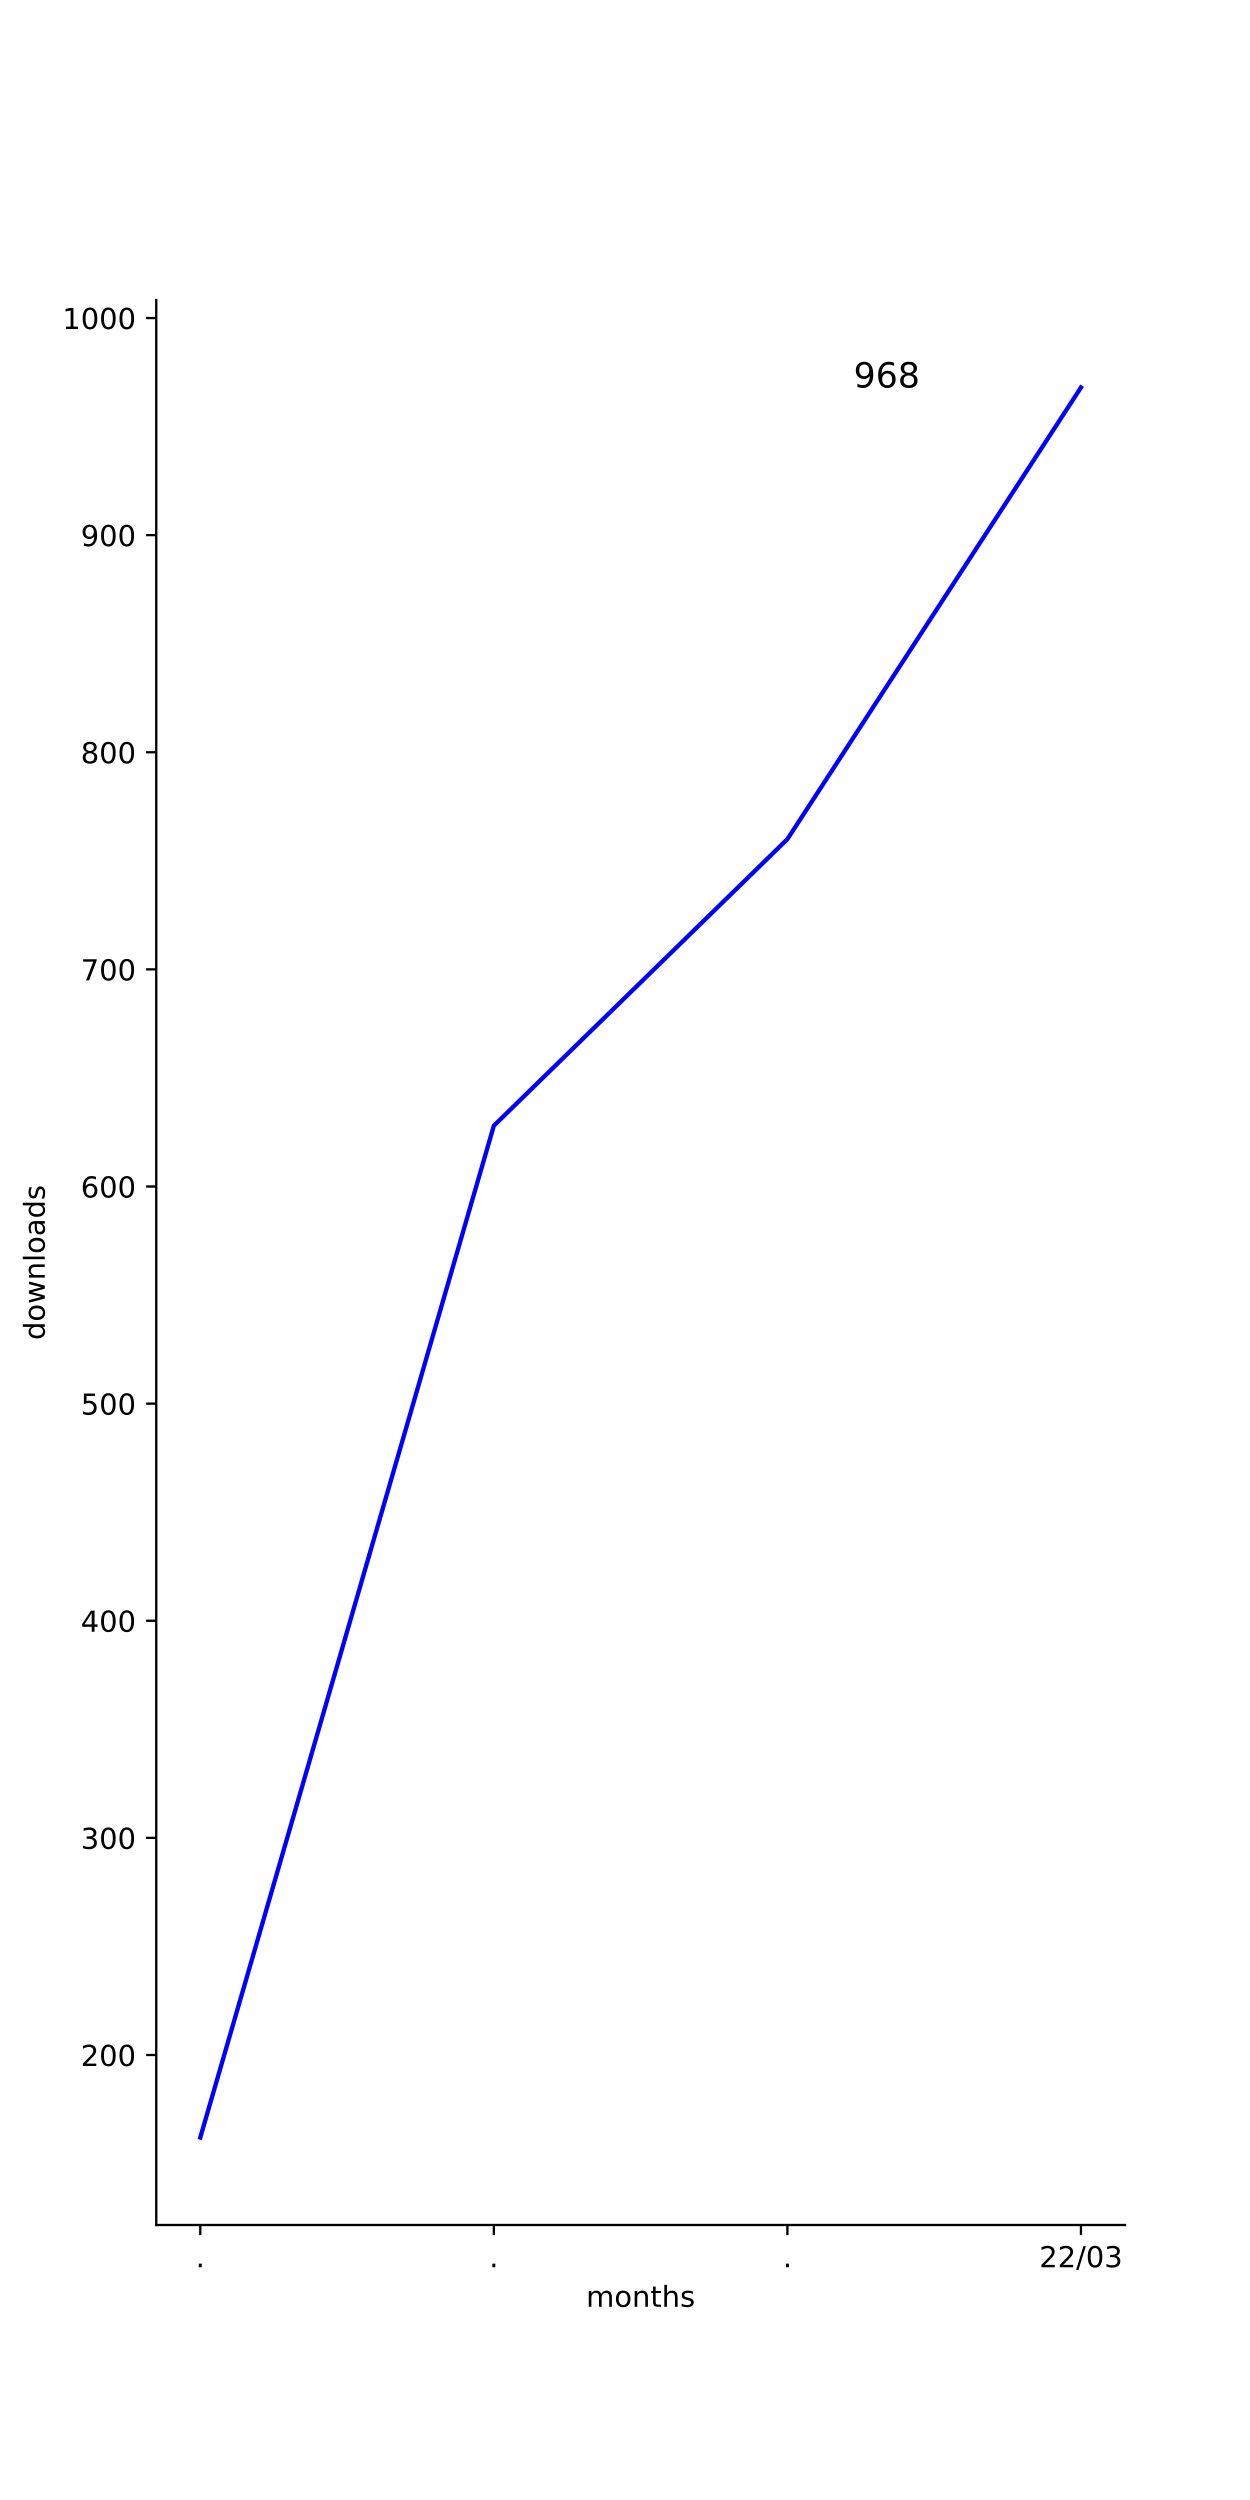
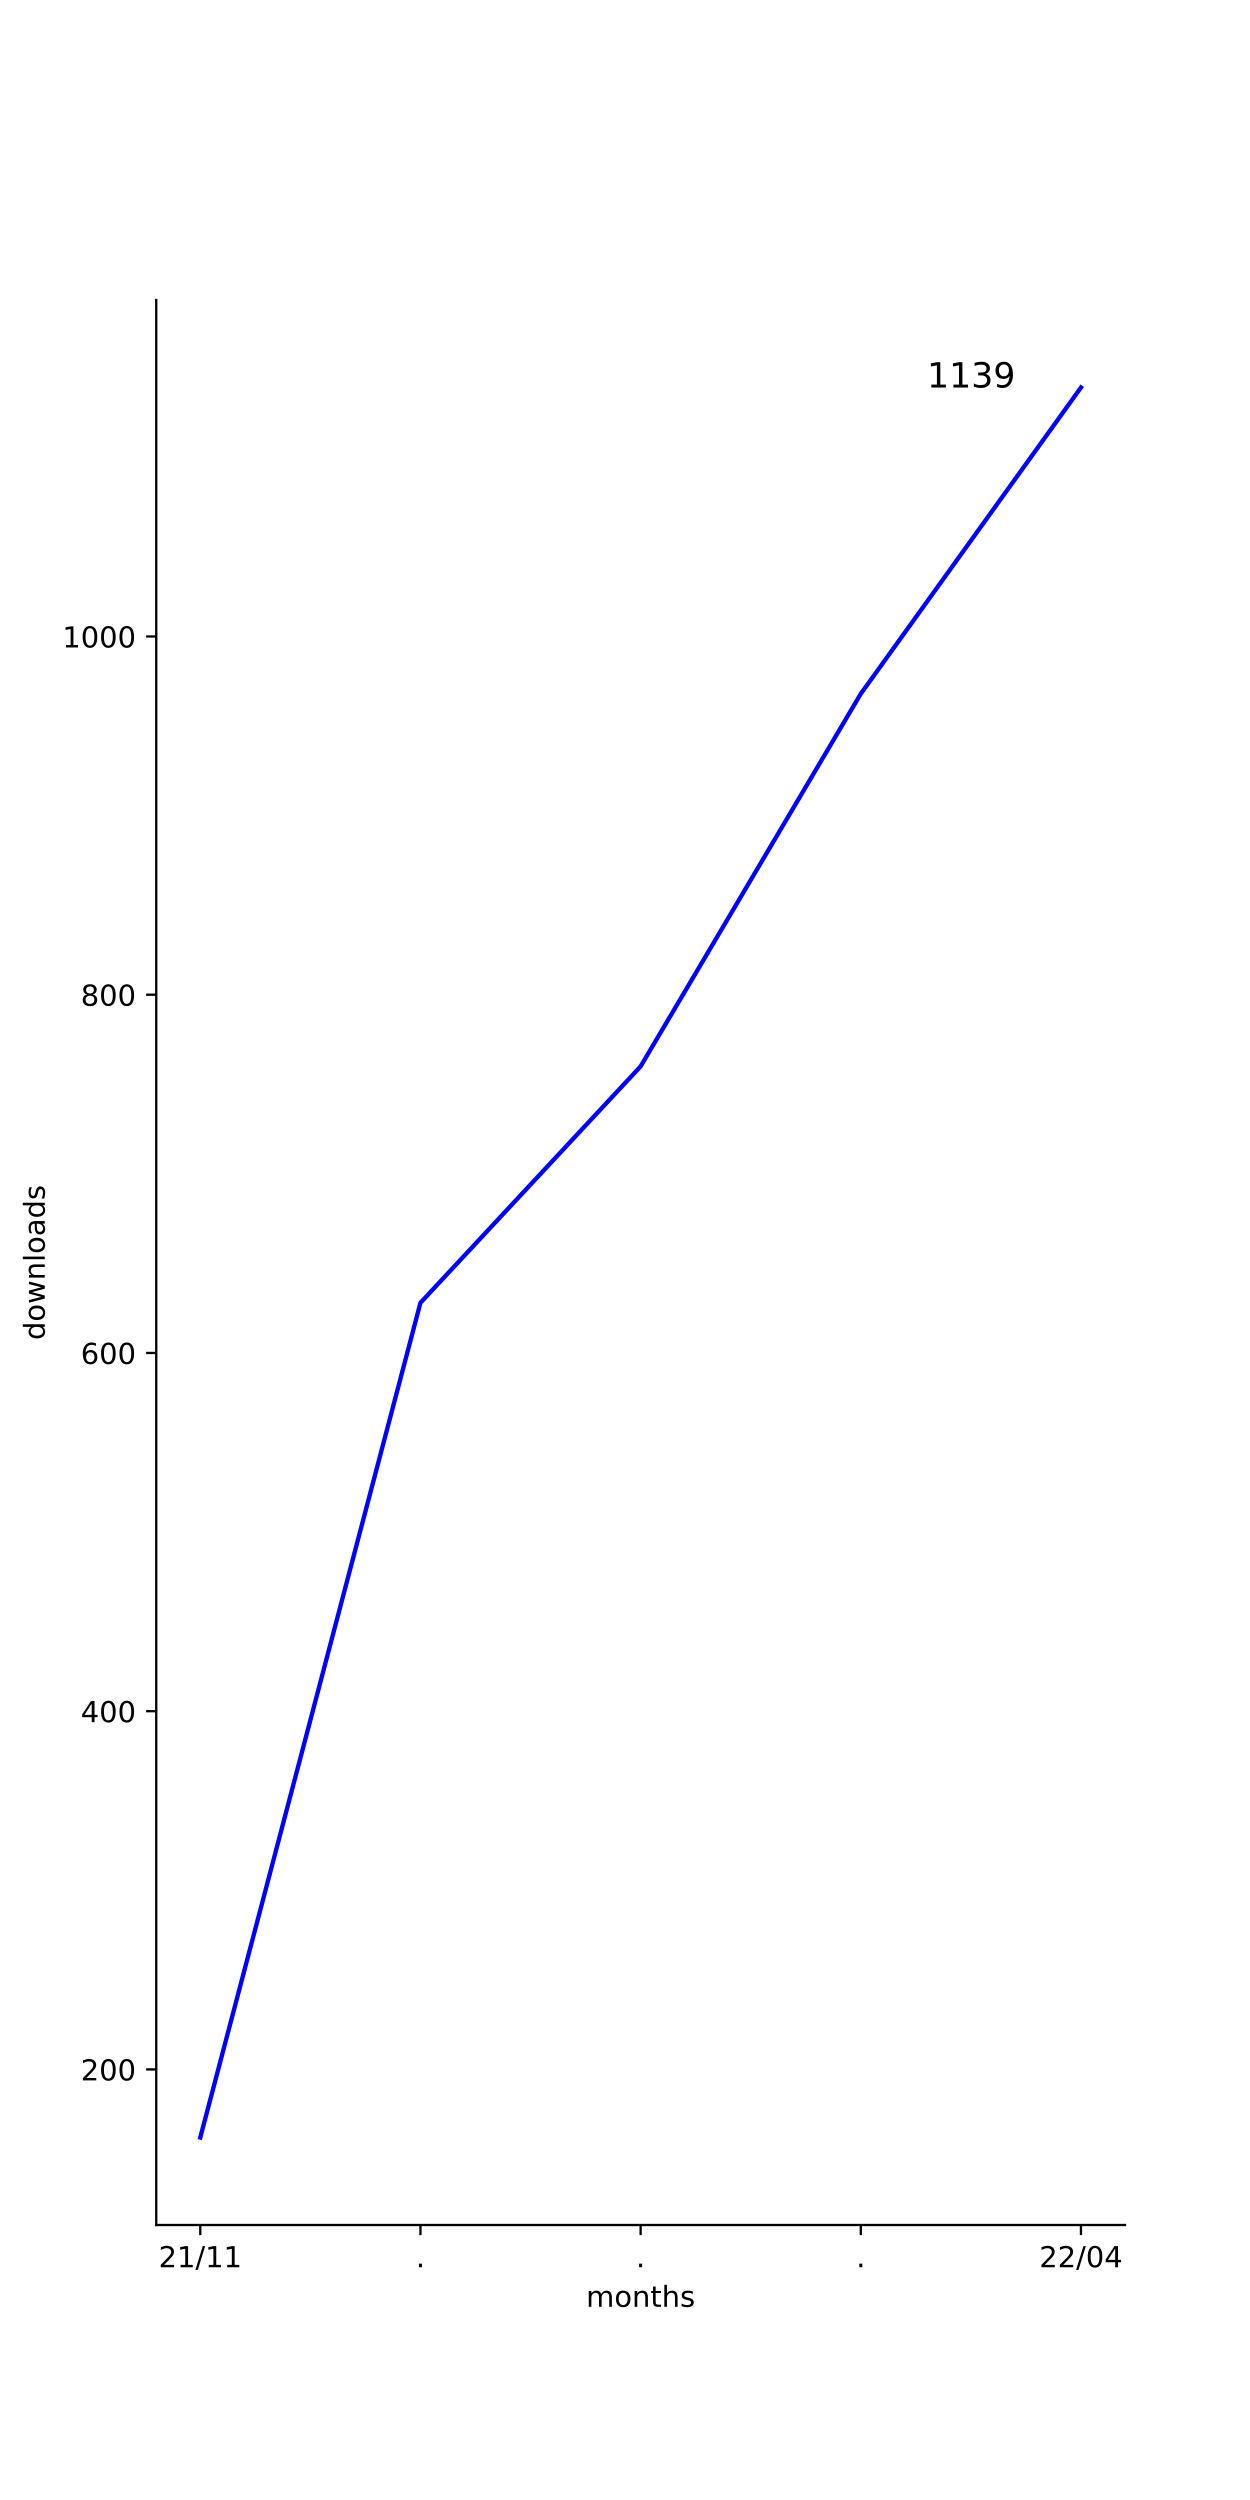
<svg xmlns="http://www.w3.org/2000/svg" xmlns:xlink="http://www.w3.org/1999/xlink" height="864pt" version="1.1" viewBox="0 0 432 864" width="432pt">
  <defs>
    <style type="text/css">*{stroke-linecap:butt;stroke-linejoin:round;}</style>
  </defs>
  <g id="figure_1">
    <g id="patch_1">
      <path d="M 0 864  L 432 864  L 432 0  L 0 0  z " style="fill:#ffffff;" />
    </g>
    <g id="axes_1">
      <g id="patch_2">
        <path d="M 54 768.96  L 388.8 768.96  L 388.8 103.68  L 54 103.68  z " style="fill:#ffffff;" />
      </g>
      <g id="matplotlib.axis_1">
        <g id="xtick_1">
          <g id="line2d_1">
            <defs>
-               <path d="M 0 0  L 0 3.5  " id="m6e95bc6f15" style="stroke:#000000;stroke-width:0.8;" />
-             </defs>
-             <g>
-               <use style="stroke:#000000;stroke-width:0.8;" x="69.218" xlink:href="#m6e95bc6f15" y="768.96" />
+               <path d="M 0 0  L 0 3.5  " id="m1f4e2e3a58" style="stroke:#000000;stroke-width:0.8;" />
+             </defs>
+             <g>
+               <use style="stroke:#000000;stroke-width:0.8;" x="69.218" xlink:href="#m1f4e2e3a58" y="768.96" />
            </g>
          </g>
          <g id="text_1">
-             <g transform="translate(67.62912 783.5584)scale(0.1 -0.1)">
-               <defs>
-                 <path d="M 10.688 12.406  L 21 12.406  L 21 0  L 10.688 0  z " id="DejaVuSans-46" />
-               </defs>
-               <use xlink:href="#DejaVuSans-46" />
+             <g transform="translate(54.80881 783.5584)scale(0.1 -0.1)">
+               <defs>
+                 <path d="M 19.188 8.297  L 53.609 8.297  L 53.609 0  L 7.328 0  L 7.328 8.297  Q 12.938 14.109 22.625 23.891  Q 32.328 33.688 34.812 36.531  Q 39.547 41.844 41.422 45.531  Q 43.312 49.219 43.312 52.781  Q 43.312 58.594 39.234 62.25  Q 35.156 65.922 28.609 65.922  Q 23.969 65.922 18.812 64.312  Q 13.672 62.703 7.812 59.422  L 7.812 69.391  Q 13.766 71.781 18.938 73  Q 24.125 74.219 28.422 74.219  Q 39.75 74.219 46.484 68.547  Q 53.219 62.891 53.219 53.422  Q 53.219 48.922 51.531 44.891  Q 49.859 40.875 45.406 35.406  Q 44.188 33.984 37.641 27.219  Q 31.109 20.453 19.188 8.297  z " id="DejaVuSans-50" />
+                 <path d="M 12.406 8.297  L 28.516 8.297  L 28.516 63.922  L 10.984 60.406  L 10.984 69.391  L 28.422 72.906  L 38.281 72.906  L 38.281 8.297  L 54.391 8.297  L 54.391 0  L 12.406 0  z " id="DejaVuSans-49" />
+                 <path d="M 25.391 72.906  L 33.688 72.906  L 8.297 -9.281  L 0 -9.281  z " id="DejaVuSans-47" />
+               </defs>
+               <use xlink:href="#DejaVuSans-50" />
+               <use x="63.623" xlink:href="#DejaVuSans-49" />
+               <use x="127.246" xlink:href="#DejaVuSans-47" />
+               <use x="160.938" xlink:href="#DejaVuSans-49" />
+               <use x="224.561" xlink:href="#DejaVuSans-49" />
            </g>
          </g>
        </g>
        <g id="xtick_2">
          <g id="line2d_2">
            <g>
-               <use style="stroke:#000000;stroke-width:0.8;" x="170.673" xlink:href="#m6e95bc6f15" y="768.96" />
+               <use style="stroke:#000000;stroke-width:0.8;" x="145.309" xlink:href="#m1f4e2e3a58" y="768.96" />
            </g>
          </g>
          <g id="text_2">
-             <g transform="translate(169.0837 783.5584)scale(0.1 -0.1)">
+             <g transform="translate(143.72 783.5584)scale(0.1 -0.1)">
+               <defs>
+                 <path d="M 10.688 12.406  L 21 12.406  L 21 0  L 10.688 0  z " id="DejaVuSans-46" />
+               </defs>
              <use xlink:href="#DejaVuSans-46" />
            </g>
          </g>
        </g>
        <g id="xtick_3">
          <g id="line2d_3">
            <g>
-               <use style="stroke:#000000;stroke-width:0.8;" x="272.127" xlink:href="#m6e95bc6f15" y="768.96" />
+               <use style="stroke:#000000;stroke-width:0.8;" x="221.4" xlink:href="#m1f4e2e3a58" y="768.96" />
            </g>
          </g>
          <g id="text_3">
-             <g transform="translate(270.5382 783.5584)scale(0.1 -0.1)">
+             <g transform="translate(219.8109 783.5584)scale(0.1 -0.1)">
              <use xlink:href="#DejaVuSans-46" />
            </g>
          </g>
        </g>
        <g id="xtick_4">
          <g id="line2d_4">
            <g>
-               <use style="stroke:#000000;stroke-width:0.8;" x="373.582" xlink:href="#m6e95bc6f15" y="768.96" />
+               <use style="stroke:#000000;stroke-width:0.8;" x="297.491" xlink:href="#m1f4e2e3a58" y="768.96" />
            </g>
          </g>
          <g id="text_4">
+             <g transform="translate(295.9018 783.5584)scale(0.1 -0.1)">
+               <use xlink:href="#DejaVuSans-46" />
+             </g>
+           </g>
+         </g>
+         <g id="xtick_5">
+           <g id="line2d_5">
+             <g>
+               <use style="stroke:#000000;stroke-width:0.8;" x="373.582" xlink:href="#m1f4e2e3a58" y="768.96" />
+             </g>
+           </g>
+           <g id="text_5">
            <g transform="translate(359.1724 783.5584)scale(0.1 -0.1)">
              <defs>
-                 <path d="M 19.188 8.297  L 53.609 8.297  L 53.609 0  L 7.328 0  L 7.328 8.297  Q 12.938 14.109 22.625 23.891  Q 32.328 33.688 34.812 36.531  Q 39.547 41.844 41.422 45.531  Q 43.312 49.219 43.312 52.781  Q 43.312 58.594 39.234 62.25  Q 35.156 65.922 28.609 65.922  Q 23.969 65.922 18.812 64.312  Q 13.672 62.703 7.812 59.422  L 7.812 69.391  Q 13.766 71.781 18.938 73  Q 24.125 74.219 28.422 74.219  Q 39.75 74.219 46.484 68.547  Q 53.219 62.891 53.219 53.422  Q 53.219 48.922 51.531 44.891  Q 49.859 40.875 45.406 35.406  Q 44.188 33.984 37.641 27.219  Q 31.109 20.453 19.188 8.297  z " id="DejaVuSans-50" />
-                 <path d="M 25.391 72.906  L 33.688 72.906  L 8.297 -9.281  L 0 -9.281  z " id="DejaVuSans-47" />
                <path d="M 31.781 66.406  Q 24.172 66.406 20.328 58.906  Q 16.5 51.422 16.5 36.375  Q 16.5 21.391 20.328 13.891  Q 24.172 6.391 31.781 6.391  Q 39.453 6.391 43.281 13.891  Q 47.125 21.391 47.125 36.375  Q 47.125 51.422 43.281 58.906  Q 39.453 66.406 31.781 66.406  z M 31.781 74.219  Q 44.047 74.219 50.516 64.516  Q 56.984 54.828 56.984 36.375  Q 56.984 17.969 50.516 8.266  Q 44.047 -1.422 31.781 -1.422  Q 19.531 -1.422 13.062 8.266  Q 6.594 17.969 6.594 36.375  Q 6.594 54.828 13.062 64.516  Q 19.531 74.219 31.781 74.219  z " id="DejaVuSans-48" />
-                 <path d="M 40.578 39.312  Q 47.656 37.797 51.625 33  Q 55.609 28.219 55.609 21.188  Q 55.609 10.406 48.188 4.484  Q 40.766 -1.422 27.094 -1.422  Q 22.516 -1.422 17.656 -0.516  Q 12.797 0.391 7.625 2.203  L 7.625 11.719  Q 11.719 9.328 16.594 8.109  Q 21.484 6.891 26.812 6.891  Q 36.078 6.891 40.938 10.547  Q 45.797 14.203 45.797 21.188  Q 45.797 27.641 41.281 31.266  Q 36.766 34.906 28.719 34.906  L 20.219 34.906  L 20.219 43.016  L 29.109 43.016  Q 36.375 43.016 40.234 45.922  Q 44.094 48.828 44.094 54.297  Q 44.094 59.906 40.109 62.906  Q 36.141 65.922 28.719 65.922  Q 24.656 65.922 20.016 65.031  Q 15.375 64.156 9.812 62.312  L 9.812 71.094  Q 15.438 72.656 20.344 73.438  Q 25.25 74.219 29.594 74.219  Q 40.828 74.219 47.359 69.109  Q 53.906 64.016 53.906 55.328  Q 53.906 49.266 50.438 45.094  Q 46.969 40.922 40.578 39.312  z " id="DejaVuSans-51" />
+                 <path d="M 37.797 64.312  L 12.891 25.391  L 37.797 25.391  z M 35.203 72.906  L 47.609 72.906  L 47.609 25.391  L 58.016 25.391  L 58.016 17.188  L 47.609 17.188  L 47.609 0  L 37.797 0  L 37.797 17.188  L 4.891 17.188  L 4.891 26.703  z " id="DejaVuSans-52" />
              </defs>
              <use xlink:href="#DejaVuSans-50" />
              <use x="63.623" xlink:href="#DejaVuSans-50" />
              <use x="127.246" xlink:href="#DejaVuSans-47" />
              <use x="160.938" xlink:href="#DejaVuSans-48" />
-               <use x="224.561" xlink:href="#DejaVuSans-51" />
-             </g>
-           </g>
-         </g>
-         <g id="text_5">
+               <use x="224.561" xlink:href="#DejaVuSans-52" />
+             </g>
+           </g>
+         </g>
+         <g id="text_6">
          <g transform="translate(202.568 797.2366)scale(0.1 -0.1)">
            <defs>
              <path d="M 52 44.188  Q 55.375 50.25 60.062 53.125  Q 64.75 56 71.094 56  Q 79.641 56 84.281 50.016  Q 88.922 44.047 88.922 33.016  L 88.922 0  L 79.891 0  L 79.891 32.719  Q 79.891 40.578 77.094 44.375  Q 74.312 48.188 68.609 48.188  Q 61.625 48.188 57.562 43.547  Q 53.516 38.922 53.516 30.906  L 53.516 0  L 44.484 0  L 44.484 32.719  Q 44.484 40.625 41.703 44.406  Q 38.922 48.188 33.109 48.188  Q 26.219 48.188 22.156 43.531  Q 18.109 38.875 18.109 30.906  L 18.109 0  L 9.078 0  L 9.078 54.688  L 18.109 54.688  L 18.109 46.188  Q 21.188 51.219 25.484 53.609  Q 29.781 56 35.688 56  Q 41.656 56 45.828 52.969  Q 50 49.953 52 44.188  z " id="DejaVuSans-109" />
              <path d="M 30.609 48.391  Q 23.391 48.391 19.188 42.75  Q 14.984 37.109 14.984 27.297  Q 14.984 17.484 19.156 11.844  Q 23.344 6.203 30.609 6.203  Q 37.797 6.203 41.984 11.859  Q 46.188 17.531 46.188 27.297  Q 46.188 37.016 41.984 42.703  Q 37.797 48.391 30.609 48.391  z M 30.609 56  Q 42.328 56 49.016 48.375  Q 55.719 40.766 55.719 27.297  Q 55.719 13.875 49.016 6.219  Q 42.328 -1.422 30.609 -1.422  Q 18.844 -1.422 12.172 6.219  Q 5.516 13.875 5.516 27.297  Q 5.516 40.766 12.172 48.375  Q 18.844 56 30.609 56  z " id="DejaVuSans-111" />
              <path d="M 54.891 33.016  L 54.891 0  L 45.906 0  L 45.906 32.719  Q 45.906 40.484 42.875 44.328  Q 39.844 48.188 33.797 48.188  Q 26.516 48.188 22.312 43.547  Q 18.109 38.922 18.109 30.906  L 18.109 0  L 9.078 0  L 9.078 54.688  L 18.109 54.688  L 18.109 46.188  Q 21.344 51.125 25.703 53.562  Q 30.078 56 35.797 56  Q 45.219 56 50.047 50.172  Q 54.891 44.344 54.891 33.016  z " id="DejaVuSans-110" />
              <path d="M 18.312 70.219  L 18.312 54.688  L 36.812 54.688  L 36.812 47.703  L 18.312 47.703  L 18.312 18.016  Q 18.312 11.328 20.141 9.422  Q 21.969 7.516 27.594 7.516  L 36.812 7.516  L 36.812 0  L 27.594 0  Q 17.188 0 13.234 3.875  Q 9.281 7.766 9.281 18.016  L 9.281 47.703  L 2.688 47.703  L 2.688 54.688  L 9.281 54.688  L 9.281 70.219  z " id="DejaVuSans-116" />
              <path d="M 54.891 33.016  L 54.891 0  L 45.906 0  L 45.906 32.719  Q 45.906 40.484 42.875 44.328  Q 39.844 48.188 33.797 48.188  Q 26.516 48.188 22.312 43.547  Q 18.109 38.922 18.109 30.906  L 18.109 0  L 9.078 0  L 9.078 75.984  L 18.109 75.984  L 18.109 46.188  Q 21.344 51.125 25.703 53.562  Q 30.078 56 35.797 56  Q 45.219 56 50.047 50.172  Q 54.891 44.344 54.891 33.016  z " id="DejaVuSans-104" />
              <path d="M 44.281 53.078  L 44.281 44.578  Q 40.484 46.531 36.375 47.5  Q 32.281 48.484 27.875 48.484  Q 21.188 48.484 17.844 46.438  Q 14.5 44.391 14.5 40.281  Q 14.5 37.156 16.891 35.375  Q 19.281 33.594 26.516 31.984  L 29.594 31.297  Q 39.156 29.25 43.188 25.516  Q 47.219 21.781 47.219 15.094  Q 47.219 7.469 41.188 3.016  Q 35.156 -1.422 24.609 -1.422  Q 20.219 -1.422 15.453 -0.562  Q 10.688 0.297 5.422 2  L 5.422 11.281  Q 10.406 8.688 15.234 7.391  Q 20.062 6.109 24.812 6.109  Q 31.156 6.109 34.562 8.281  Q 37.984 10.453 37.984 14.406  Q 37.984 18.062 35.516 20.016  Q 33.062 21.969 24.703 23.781  L 21.578 24.516  Q 13.234 26.266 9.516 29.906  Q 5.812 33.547 5.812 39.891  Q 5.812 47.609 11.281 51.797  Q 16.75 56 26.812 56  Q 31.781 56 36.172 55.266  Q 40.578 54.547 44.281 53.078  z " id="DejaVuSans-115" />
            </defs>
            <use xlink:href="#DejaVuSans-109" />
            <use x="97.412" xlink:href="#DejaVuSans-111" />
            <use x="158.594" xlink:href="#DejaVuSans-110" />
            <use x="221.973" xlink:href="#DejaVuSans-116" />
            <use x="261.182" xlink:href="#DejaVuSans-104" />
            <use x="324.561" xlink:href="#DejaVuSans-115" />
          </g>
        </g>
      </g>
      <g id="matplotlib.axis_2">
        <g id="ytick_1">
-           <g id="line2d_5">
-             <defs>
-               <path d="M 0 0  L -3.5 0  " id="m134a0f249c" style="stroke:#000000;stroke-width:0.8;" />
-             </defs>
-             <g>
-               <use style="stroke:#000000;stroke-width:0.8;" x="54" xlink:href="#m134a0f249c" y="710.206" />
-             </g>
-           </g>
-           <g id="text_6">
-             <g transform="translate(27.9125 714.0051)scale(0.1 -0.1)">
+           <g id="line2d_6">
+             <defs>
+               <path d="M 0 0  L -3.5 0  " id="m206a7374e8" style="stroke:#000000;stroke-width:0.8;" />
+             </defs>
+             <g>
+               <use style="stroke:#000000;stroke-width:0.8;" x="54" xlink:href="#m206a7374e8" y="715.197" />
+             </g>
+           </g>
+           <g id="text_7">
+             <g transform="translate(27.9125 718.9958)scale(0.1 -0.1)">
              <use xlink:href="#DejaVuSans-50" />
              <use x="63.623" xlink:href="#DejaVuSans-48" />
              <use x="127.246" xlink:href="#DejaVuSans-48" />
            </g>
          </g>
        </g>
        <g id="ytick_2">
-           <g id="line2d_6">
-             <g>
-               <use style="stroke:#000000;stroke-width:0.8;" x="54" xlink:href="#m134a0f249c" y="635.169" />
-             </g>
-           </g>
-           <g id="text_7">
-             <g transform="translate(27.9125 638.9679)scale(0.1 -0.1)">
-               <use xlink:href="#DejaVuSans-51" />
+           <g id="line2d_7">
+             <g>
+               <use style="stroke:#000000;stroke-width:0.8;" x="54" xlink:href="#m206a7374e8" y="591.389" />
+             </g>
+           </g>
+           <g id="text_8">
+             <g transform="translate(27.9125 595.1882)scale(0.1 -0.1)">
+               <use xlink:href="#DejaVuSans-52" />
              <use x="63.623" xlink:href="#DejaVuSans-48" />
              <use x="127.246" xlink:href="#DejaVuSans-48" />
            </g>
          </g>
        </g>
        <g id="ytick_3">
-           <g id="line2d_7">
-             <g>
-               <use style="stroke:#000000;stroke-width:0.8;" x="54" xlink:href="#m134a0f249c" y="560.131" />
-             </g>
-           </g>
-           <g id="text_8">
-             <g transform="translate(27.9125 563.9306)scale(0.1 -0.1)">
-               <defs>
-                 <path d="M 37.797 64.312  L 12.891 25.391  L 37.797 25.391  z M 35.203 72.906  L 47.609 72.906  L 47.609 25.391  L 58.016 25.391  L 58.016 17.188  L 47.609 17.188  L 47.609 0  L 37.797 0  L 37.797 17.188  L 4.891 17.188  L 4.891 26.703  z " id="DejaVuSans-52" />
-               </defs>
-               <use xlink:href="#DejaVuSans-52" />
+           <g id="line2d_8">
+             <g>
+               <use style="stroke:#000000;stroke-width:0.8;" x="54" xlink:href="#m206a7374e8" y="467.581" />
+             </g>
+           </g>
+           <g id="text_9">
+             <g transform="translate(27.9125 471.3806)scale(0.1 -0.1)">
+               <defs>
+                 <path d="M 33.016 40.375  Q 26.375 40.375 22.484 35.828  Q 18.609 31.297 18.609 23.391  Q 18.609 15.531 22.484 10.953  Q 26.375 6.391 33.016 6.391  Q 39.656 6.391 43.531 10.953  Q 47.406 15.531 47.406 23.391  Q 47.406 31.297 43.531 35.828  Q 39.656 40.375 33.016 40.375  z M 52.594 71.297  L 52.594 62.312  Q 48.875 64.062 45.094 64.984  Q 41.312 65.922 37.594 65.922  Q 27.828 65.922 22.672 59.328  Q 17.531 52.734 16.797 39.406  Q 19.672 43.656 24.016 45.922  Q 28.375 48.188 33.594 48.188  Q 44.578 48.188 50.953 41.516  Q 57.328 34.859 57.328 23.391  Q 57.328 12.156 50.688 5.359  Q 44.047 -1.422 33.016 -1.422  Q 20.359 -1.422 13.672 8.266  Q 6.984 17.969 6.984 36.375  Q 6.984 53.656 15.188 63.938  Q 23.391 74.219 37.203 74.219  Q 40.922 74.219 44.703 73.484  Q 48.484 72.75 52.594 71.297  z " id="DejaVuSans-54" />
+               </defs>
+               <use xlink:href="#DejaVuSans-54" />
              <use x="63.623" xlink:href="#DejaVuSans-48" />
              <use x="127.246" xlink:href="#DejaVuSans-48" />
            </g>
          </g>
        </g>
        <g id="ytick_4">
-           <g id="line2d_8">
-             <g>
-               <use style="stroke:#000000;stroke-width:0.8;" x="54" xlink:href="#m134a0f249c" y="485.094" />
-             </g>
-           </g>
-           <g id="text_9">
-             <g transform="translate(27.9125 488.8934)scale(0.1 -0.1)">
-               <defs>
-                 <path d="M 10.797 72.906  L 49.516 72.906  L 49.516 64.594  L 19.828 64.594  L 19.828 46.734  Q 21.969 47.469 24.109 47.828  Q 26.266 48.188 28.422 48.188  Q 40.625 48.188 47.75 41.5  Q 54.891 34.812 54.891 23.391  Q 54.891 11.625 47.562 5.094  Q 40.234 -1.422 26.906 -1.422  Q 22.312 -1.422 17.547 -0.641  Q 12.797 0.141 7.719 1.703  L 7.719 11.625  Q 12.109 9.234 16.797 8.062  Q 21.484 6.891 26.703 6.891  Q 35.156 6.891 40.078 11.328  Q 45.016 15.766 45.016 23.391  Q 45.016 31 40.078 35.438  Q 35.156 39.891 26.703 39.891  Q 22.75 39.891 18.812 39.016  Q 14.891 38.141 10.797 36.281  z " id="DejaVuSans-53" />
-               </defs>
-               <use xlink:href="#DejaVuSans-53" />
+           <g id="line2d_9">
+             <g>
+               <use style="stroke:#000000;stroke-width:0.8;" x="54" xlink:href="#m206a7374e8" y="343.774" />
+             </g>
+           </g>
+           <g id="text_10">
+             <g transform="translate(27.9125 347.5731)scale(0.1 -0.1)">
+               <defs>
+                 <path d="M 31.781 34.625  Q 24.75 34.625 20.719 30.859  Q 16.703 27.094 16.703 20.516  Q 16.703 13.922 20.719 10.156  Q 24.75 6.391 31.781 6.391  Q 38.812 6.391 42.859 10.172  Q 46.922 13.969 46.922 20.516  Q 46.922 27.094 42.891 30.859  Q 38.875 34.625 31.781 34.625  z M 21.922 38.812  Q 15.578 40.375 12.031 44.719  Q 8.5 49.078 8.5 55.328  Q 8.5 64.062 14.719 69.141  Q 20.953 74.219 31.781 74.219  Q 42.672 74.219 48.875 69.141  Q 55.078 64.062 55.078 55.328  Q 55.078 49.078 51.531 44.719  Q 48 40.375 41.703 38.812  Q 48.828 37.156 52.797 32.312  Q 56.781 27.484 56.781 20.516  Q 56.781 9.906 50.312 4.234  Q 43.844 -1.422 31.781 -1.422  Q 19.734 -1.422 13.25 4.234  Q 6.781 9.906 6.781 20.516  Q 6.781 27.484 10.781 32.312  Q 14.797 37.156 21.922 38.812  z M 18.312 54.391  Q 18.312 48.734 21.844 45.562  Q 25.391 42.391 31.781 42.391  Q 38.141 42.391 41.719 45.562  Q 45.312 48.734 45.312 54.391  Q 45.312 60.062 41.719 63.234  Q 38.141 66.406 31.781 66.406  Q 25.391 66.406 21.844 63.234  Q 18.312 60.062 18.312 54.391  z " id="DejaVuSans-56" />
+               </defs>
+               <use xlink:href="#DejaVuSans-56" />
              <use x="63.623" xlink:href="#DejaVuSans-48" />
              <use x="127.246" xlink:href="#DejaVuSans-48" />
            </g>
          </g>
        </g>
        <g id="ytick_5">
-           <g id="line2d_9">
-             <g>
-               <use style="stroke:#000000;stroke-width:0.8;" x="54" xlink:href="#m134a0f249c" y="410.057" />
-             </g>
-           </g>
-           <g id="text_10">
-             <g transform="translate(27.9125 413.8562)scale(0.1 -0.1)">
-               <defs>
-                 <path d="M 33.016 40.375  Q 26.375 40.375 22.484 35.828  Q 18.609 31.297 18.609 23.391  Q 18.609 15.531 22.484 10.953  Q 26.375 6.391 33.016 6.391  Q 39.656 6.391 43.531 10.953  Q 47.406 15.531 47.406 23.391  Q 47.406 31.297 43.531 35.828  Q 39.656 40.375 33.016 40.375  z M 52.594 71.297  L 52.594 62.312  Q 48.875 64.062 45.094 64.984  Q 41.312 65.922 37.594 65.922  Q 27.828 65.922 22.672 59.328  Q 17.531 52.734 16.797 39.406  Q 19.672 43.656 24.016 45.922  Q 28.375 48.188 33.594 48.188  Q 44.578 48.188 50.953 41.516  Q 57.328 34.859 57.328 23.391  Q 57.328 12.156 50.688 5.359  Q 44.047 -1.422 33.016 -1.422  Q 20.359 -1.422 13.672 8.266  Q 6.984 17.969 6.984 36.375  Q 6.984 53.656 15.188 63.938  Q 23.391 74.219 37.203 74.219  Q 40.922 74.219 44.703 73.484  Q 48.484 72.75 52.594 71.297  z " id="DejaVuSans-54" />
-               </defs>
-               <use xlink:href="#DejaVuSans-54" />
-               <use x="63.623" xlink:href="#DejaVuSans-48" />
-               <use x="127.246" xlink:href="#DejaVuSans-48" />
-             </g>
-           </g>
-         </g>
-         <g id="ytick_6">
          <g id="line2d_10">
            <g>
-               <use style="stroke:#000000;stroke-width:0.8;" x="54" xlink:href="#m134a0f249c" y="335.02" />
+               <use style="stroke:#000000;stroke-width:0.8;" x="54" xlink:href="#m206a7374e8" y="219.966" />
            </g>
          </g>
          <g id="text_11">
-             <g transform="translate(27.9125 338.819)scale(0.1 -0.1)">
-               <defs>
-                 <path d="M 8.203 72.906  L 55.078 72.906  L 55.078 68.703  L 28.609 0  L 18.312 0  L 43.219 64.594  L 8.203 64.594  z " id="DejaVuSans-55" />
-               </defs>
-               <use xlink:href="#DejaVuSans-55" />
-               <use x="63.623" xlink:href="#DejaVuSans-48" />
-               <use x="127.246" xlink:href="#DejaVuSans-48" />
-             </g>
-           </g>
-         </g>
-         <g id="ytick_7">
-           <g id="line2d_11">
-             <g>
-               <use style="stroke:#000000;stroke-width:0.8;" x="54" xlink:href="#m134a0f249c" y="259.983" />
-             </g>
-           </g>
-           <g id="text_12">
-             <g transform="translate(27.9125 263.7817)scale(0.1 -0.1)">
-               <defs>
-                 <path d="M 31.781 34.625  Q 24.75 34.625 20.719 30.859  Q 16.703 27.094 16.703 20.516  Q 16.703 13.922 20.719 10.156  Q 24.75 6.391 31.781 6.391  Q 38.812 6.391 42.859 10.172  Q 46.922 13.969 46.922 20.516  Q 46.922 27.094 42.891 30.859  Q 38.875 34.625 31.781 34.625  z M 21.922 38.812  Q 15.578 40.375 12.031 44.719  Q 8.5 49.078 8.5 55.328  Q 8.5 64.062 14.719 69.141  Q 20.953 74.219 31.781 74.219  Q 42.672 74.219 48.875 69.141  Q 55.078 64.062 55.078 55.328  Q 55.078 49.078 51.531 44.719  Q 48 40.375 41.703 38.812  Q 48.828 37.156 52.797 32.312  Q 56.781 27.484 56.781 20.516  Q 56.781 9.906 50.312 4.234  Q 43.844 -1.422 31.781 -1.422  Q 19.734 -1.422 13.25 4.234  Q 6.781 9.906 6.781 20.516  Q 6.781 27.484 10.781 32.312  Q 14.797 37.156 21.922 38.812  z M 18.312 54.391  Q 18.312 48.734 21.844 45.562  Q 25.391 42.391 31.781 42.391  Q 38.141 42.391 41.719 45.562  Q 45.312 48.734 45.312 54.391  Q 45.312 60.062 41.719 63.234  Q 38.141 66.406 31.781 66.406  Q 25.391 66.406 21.844 63.234  Q 18.312 60.062 18.312 54.391  z " id="DejaVuSans-56" />
-               </defs>
-               <use xlink:href="#DejaVuSans-56" />
-               <use x="63.623" xlink:href="#DejaVuSans-48" />
-               <use x="127.246" xlink:href="#DejaVuSans-48" />
-             </g>
-           </g>
-         </g>
-         <g id="ytick_8">
-           <g id="line2d_12">
-             <g>
-               <use style="stroke:#000000;stroke-width:0.8;" x="54" xlink:href="#m134a0f249c" y="184.945" />
-             </g>
-           </g>
-           <g id="text_13">
-             <g transform="translate(27.9125 188.7445)scale(0.1 -0.1)">
-               <defs>
-                 <path d="M 10.984 1.516  L 10.984 10.5  Q 14.703 8.734 18.5 7.812  Q 22.312 6.891 25.984 6.891  Q 35.75 6.891 40.891 13.453  Q 46.047 20.016 46.781 33.406  Q 43.953 29.203 39.594 26.953  Q 35.25 24.703 29.984 24.703  Q 19.047 24.703 12.672 31.312  Q 6.297 37.938 6.297 49.422  Q 6.297 60.641 12.938 67.422  Q 19.578 74.219 30.609 74.219  Q 43.266 74.219 49.922 64.516  Q 56.594 54.828 56.594 36.375  Q 56.594 19.141 48.406 8.859  Q 40.234 -1.422 26.422 -1.422  Q 22.703 -1.422 18.891 -0.688  Q 15.094 0.047 10.984 1.516  z M 30.609 32.422  Q 37.25 32.422 41.125 36.953  Q 45.016 41.5 45.016 49.422  Q 45.016 57.281 41.125 61.844  Q 37.25 66.406 30.609 66.406  Q 23.969 66.406 20.094 61.844  Q 16.219 57.281 16.219 49.422  Q 16.219 41.5 20.094 36.953  Q 23.969 32.422 30.609 32.422  z " id="DejaVuSans-57" />
-               </defs>
-               <use xlink:href="#DejaVuSans-57" />
-               <use x="63.623" xlink:href="#DejaVuSans-48" />
-               <use x="127.246" xlink:href="#DejaVuSans-48" />
-             </g>
-           </g>
-         </g>
-         <g id="ytick_9">
-           <g id="line2d_13">
-             <g>
-               <use style="stroke:#000000;stroke-width:0.8;" x="54" xlink:href="#m134a0f249c" y="109.908" />
-             </g>
-           </g>
-           <g id="text_14">
-             <g transform="translate(21.55 113.7073)scale(0.1 -0.1)">
-               <defs>
-                 <path d="M 12.406 8.297  L 28.516 8.297  L 28.516 63.922  L 10.984 60.406  L 10.984 69.391  L 28.422 72.906  L 38.281 72.906  L 38.281 8.297  L 54.391 8.297  L 54.391 0  L 12.406 0  z " id="DejaVuSans-49" />
-               </defs>
+             <g transform="translate(21.55 223.7655)scale(0.1 -0.1)">
              <use xlink:href="#DejaVuSans-49" />
              <use x="63.623" xlink:href="#DejaVuSans-48" />
              <use x="127.246" xlink:href="#DejaVuSans-48" />
              <use x="190.869" xlink:href="#DejaVuSans-48" />
            </g>
          </g>
        </g>
-         <g id="text_15">
+         <g id="text_12">
          <g transform="translate(15.47031 463.1028)rotate(-90)scale(0.1 -0.1)">
            <defs>
              <path d="M 45.406 46.391  L 45.406 75.984  L 54.391 75.984  L 54.391 0  L 45.406 0  L 45.406 8.203  Q 42.578 3.328 38.25 0.953  Q 33.938 -1.422 27.875 -1.422  Q 17.969 -1.422 11.734 6.484  Q 5.516 14.406 5.516 27.297  Q 5.516 40.188 11.734 48.094  Q 17.969 56 27.875 56  Q 33.938 56 38.25 53.625  Q 42.578 51.266 45.406 46.391  z M 14.797 27.297  Q 14.797 17.391 18.875 11.75  Q 22.953 6.109 30.078 6.109  Q 37.203 6.109 41.297 11.75  Q 45.406 17.391 45.406 27.297  Q 45.406 37.203 41.297 42.844  Q 37.203 48.484 30.078 48.484  Q 22.953 48.484 18.875 42.844  Q 14.797 37.203 14.797 27.297  z " id="DejaVuSans-100" />
              <path d="M 4.203 54.688  L 13.188 54.688  L 24.422 12.016  L 35.594 54.688  L 46.188 54.688  L 57.422 12.016  L 68.609 54.688  L 77.594 54.688  L 63.281 0  L 52.688 0  L 40.922 44.828  L 29.109 0  L 18.5 0  z " id="DejaVuSans-119" />
              <path d="M 9.422 75.984  L 18.406 75.984  L 18.406 0  L 9.422 0  z " id="DejaVuSans-108" />
              <path d="M 34.281 27.484  Q 23.391 27.484 19.188 25  Q 14.984 22.516 14.984 16.5  Q 14.984 11.719 18.141 8.906  Q 21.297 6.109 26.703 6.109  Q 34.188 6.109 38.703 11.406  Q 43.219 16.703 43.219 25.484  L 43.219 27.484  z M 52.203 31.203  L 52.203 0  L 43.219 0  L 43.219 8.297  Q 40.141 3.328 35.547 0.953  Q 30.953 -1.422 24.312 -1.422  Q 15.922 -1.422 10.953 3.297  Q 6 8.016 6 15.922  Q 6 25.141 12.172 29.828  Q 18.359 34.516 30.609 34.516  L 43.219 34.516  L 43.219 35.406  Q 43.219 41.609 39.141 45  Q 35.062 48.391 27.688 48.391  Q 23 48.391 18.547 47.266  Q 14.109 46.141 10.016 43.891  L 10.016 52.203  Q 14.938 54.109 19.578 55.047  Q 24.219 56 28.609 56  Q 40.484 56 46.344 49.844  Q 52.203 43.703 52.203 31.203  z " id="DejaVuSans-97" />
            </defs>
            <use xlink:href="#DejaVuSans-100" />
            <use x="63.477" xlink:href="#DejaVuSans-111" />
            <use x="124.658" xlink:href="#DejaVuSans-119" />
            <use x="206.445" xlink:href="#DejaVuSans-110" />
            <use x="269.824" xlink:href="#DejaVuSans-108" />
            <use x="297.607" xlink:href="#DejaVuSans-111" />
            <use x="358.789" xlink:href="#DejaVuSans-97" />
            <use x="420.068" xlink:href="#DejaVuSans-100" />
            <use x="483.545" xlink:href="#DejaVuSans-115" />
          </g>
        </g>
      </g>
-       <g id="line2d_14">
-         <path clip-path="url(#pb58ebfff1d)" d="M 69.218 738.72  L 170.673 389.047  L 272.127 289.997  L 373.582 133.92  " style="fill:none;stroke:#0000ff;stroke-linecap:square;stroke-width:1.5;" />
+       <g id="line2d_11">
+         <path clip-path="url(#p789bfee100)" d="M 69.218 738.72  L 145.309 450.248  L 221.4 368.535  L 297.491 239.775  L 373.582 133.92  " style="fill:none;stroke:#0000ff;stroke-linecap:square;stroke-width:1.5;" />
      </g>
      <g id="patch_3">
        <path d="M 54 768.96  L 54 103.68  " style="fill:none;stroke:#000000;stroke-linecap:square;stroke-linejoin:miter;stroke-width:0.8;" />
      </g>
      <g id="patch_4">
        <path d="M 54 768.96  L 388.8 768.96  " style="fill:none;stroke:#000000;stroke-linecap:square;stroke-linejoin:miter;stroke-width:0.8;" />
      </g>
-       <g id="text_16">
-         <g transform="translate(272.1273 133.92)scale(0.12 -0.12)">
+       <g id="text_13">
+         <g transform="translate(297.4909 133.92)scale(0.12 -0.12)">
          <defs>
            <path id="DejaVuSans-32" />
+             <path d="M 40.578 39.312  Q 47.656 37.797 51.625 33  Q 55.609 28.219 55.609 21.188  Q 55.609 10.406 48.188 4.484  Q 40.766 -1.422 27.094 -1.422  Q 22.516 -1.422 17.656 -0.516  Q 12.797 0.391 7.625 2.203  L 7.625 11.719  Q 11.719 9.328 16.594 8.109  Q 21.484 6.891 26.812 6.891  Q 36.078 6.891 40.938 10.547  Q 45.797 14.203 45.797 21.188  Q 45.797 27.641 41.281 31.266  Q 36.766 34.906 28.719 34.906  L 20.219 34.906  L 20.219 43.016  L 29.109 43.016  Q 36.375 43.016 40.234 45.922  Q 44.094 48.828 44.094 54.297  Q 44.094 59.906 40.109 62.906  Q 36.141 65.922 28.719 65.922  Q 24.656 65.922 20.016 65.031  Q 15.375 64.156 9.812 62.312  L 9.812 71.094  Q 15.438 72.656 20.344 73.438  Q 25.25 74.219 29.594 74.219  Q 40.828 74.219 47.359 69.109  Q 53.906 64.016 53.906 55.328  Q 53.906 49.266 50.438 45.094  Q 46.969 40.922 40.578 39.312  z " id="DejaVuSans-51" />
+             <path d="M 10.984 1.516  L 10.984 10.5  Q 14.703 8.734 18.5 7.812  Q 22.312 6.891 25.984 6.891  Q 35.75 6.891 40.891 13.453  Q 46.047 20.016 46.781 33.406  Q 43.953 29.203 39.594 26.953  Q 35.25 24.703 29.984 24.703  Q 19.047 24.703 12.672 31.312  Q 6.297 37.938 6.297 49.422  Q 6.297 60.641 12.938 67.422  Q 19.578 74.219 30.609 74.219  Q 43.266 74.219 49.922 64.516  Q 56.594 54.828 56.594 36.375  Q 56.594 19.141 48.406 8.859  Q 40.234 -1.422 26.422 -1.422  Q 22.703 -1.422 18.891 -0.688  Q 15.094 0.047 10.984 1.516  z M 30.609 32.422  Q 37.25 32.422 41.125 36.953  Q 45.016 41.5 45.016 49.422  Q 45.016 57.281 41.125 61.844  Q 37.25 66.406 30.609 66.406  Q 23.969 66.406 20.094 61.844  Q 16.219 57.281 16.219 49.422  Q 16.219 41.5 20.094 36.953  Q 23.969 32.422 30.609 32.422  z " id="DejaVuSans-57" />
          </defs>
          <use xlink:href="#DejaVuSans-32" />
          <use x="31.787" xlink:href="#DejaVuSans-32" />
          <use x="63.574" xlink:href="#DejaVuSans-32" />
          <use x="95.361" xlink:href="#DejaVuSans-32" />
          <use x="127.148" xlink:href="#DejaVuSans-32" />
          <use x="158.936" xlink:href="#DejaVuSans-32" />
-           <use x="190.723" xlink:href="#DejaVuSans-57" />
-           <use x="254.346" xlink:href="#DejaVuSans-54" />
-           <use x="317.969" xlink:href="#DejaVuSans-56" />
+           <use x="190.723" xlink:href="#DejaVuSans-49" />
+           <use x="254.346" xlink:href="#DejaVuSans-49" />
+           <use x="317.969" xlink:href="#DejaVuSans-51" />
+           <use x="381.592" xlink:href="#DejaVuSans-57" />
        </g>
      </g>
    </g>
  </g>
  <defs>
-     <clipPath id="pb58ebfff1d">
+     <clipPath id="p789bfee100">
      <rect height="665.28" width="334.8" x="54" y="103.68" />
    </clipPath>
  </defs>
</svg>
